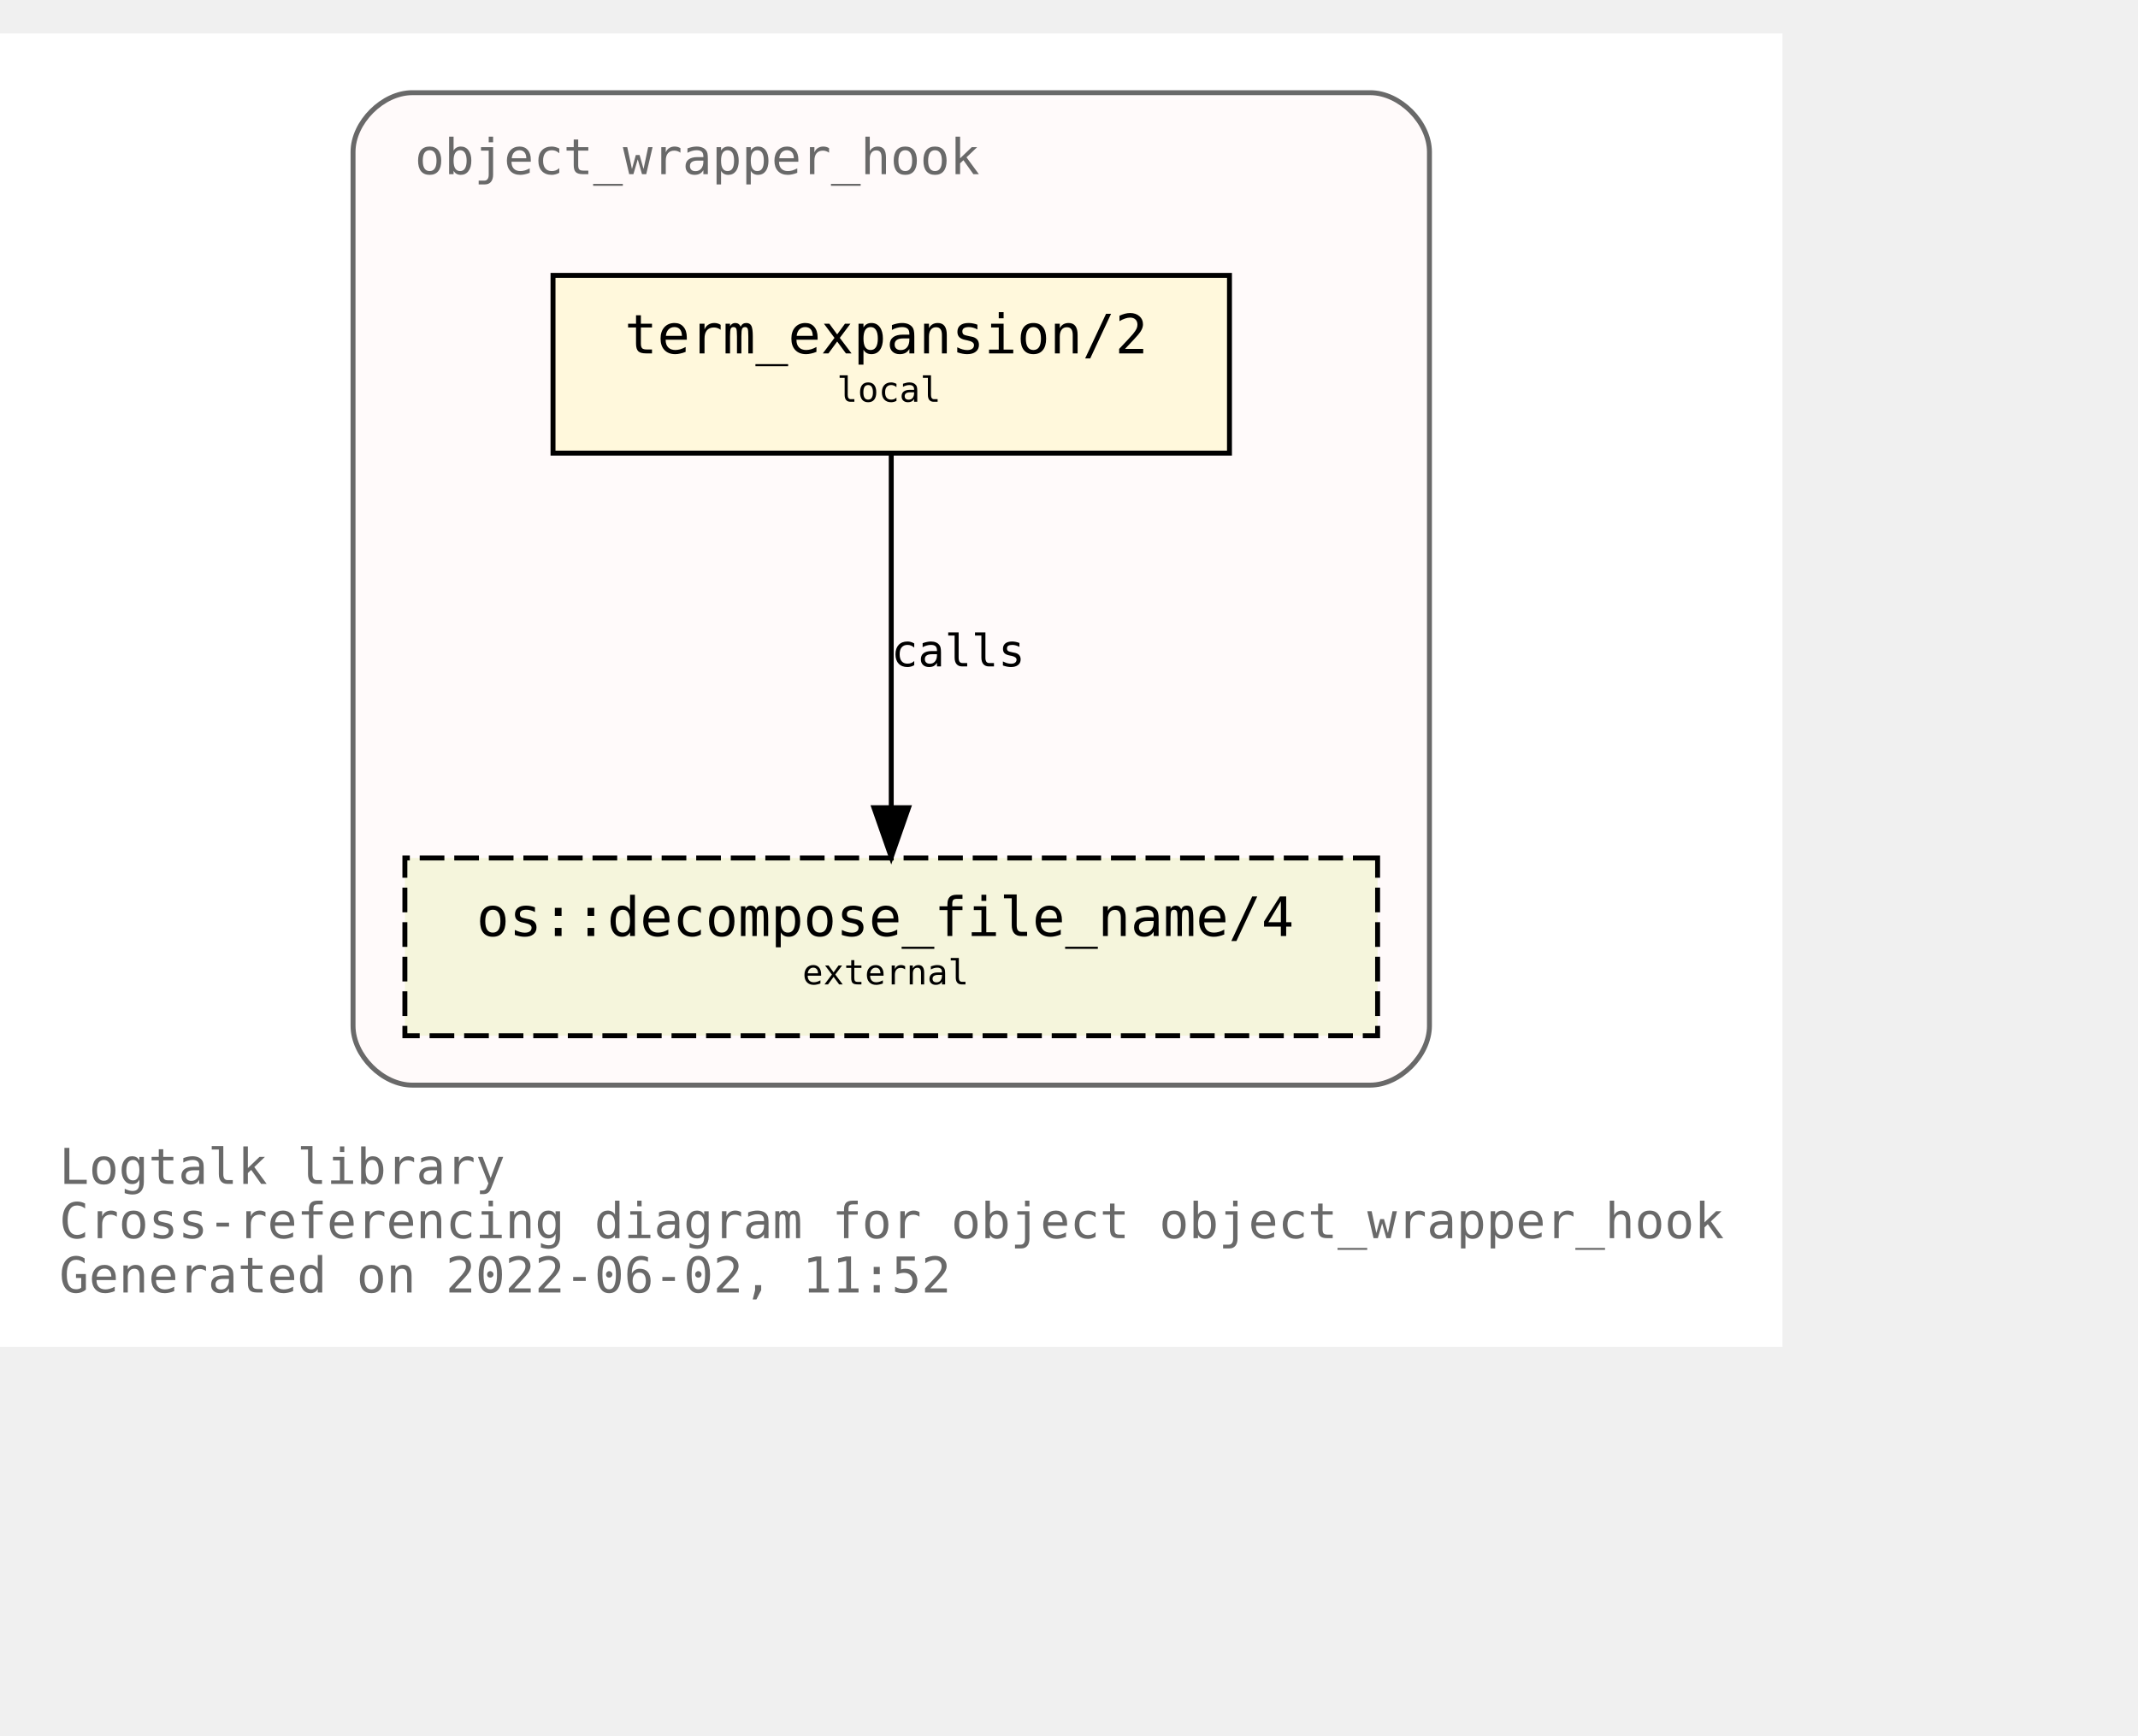
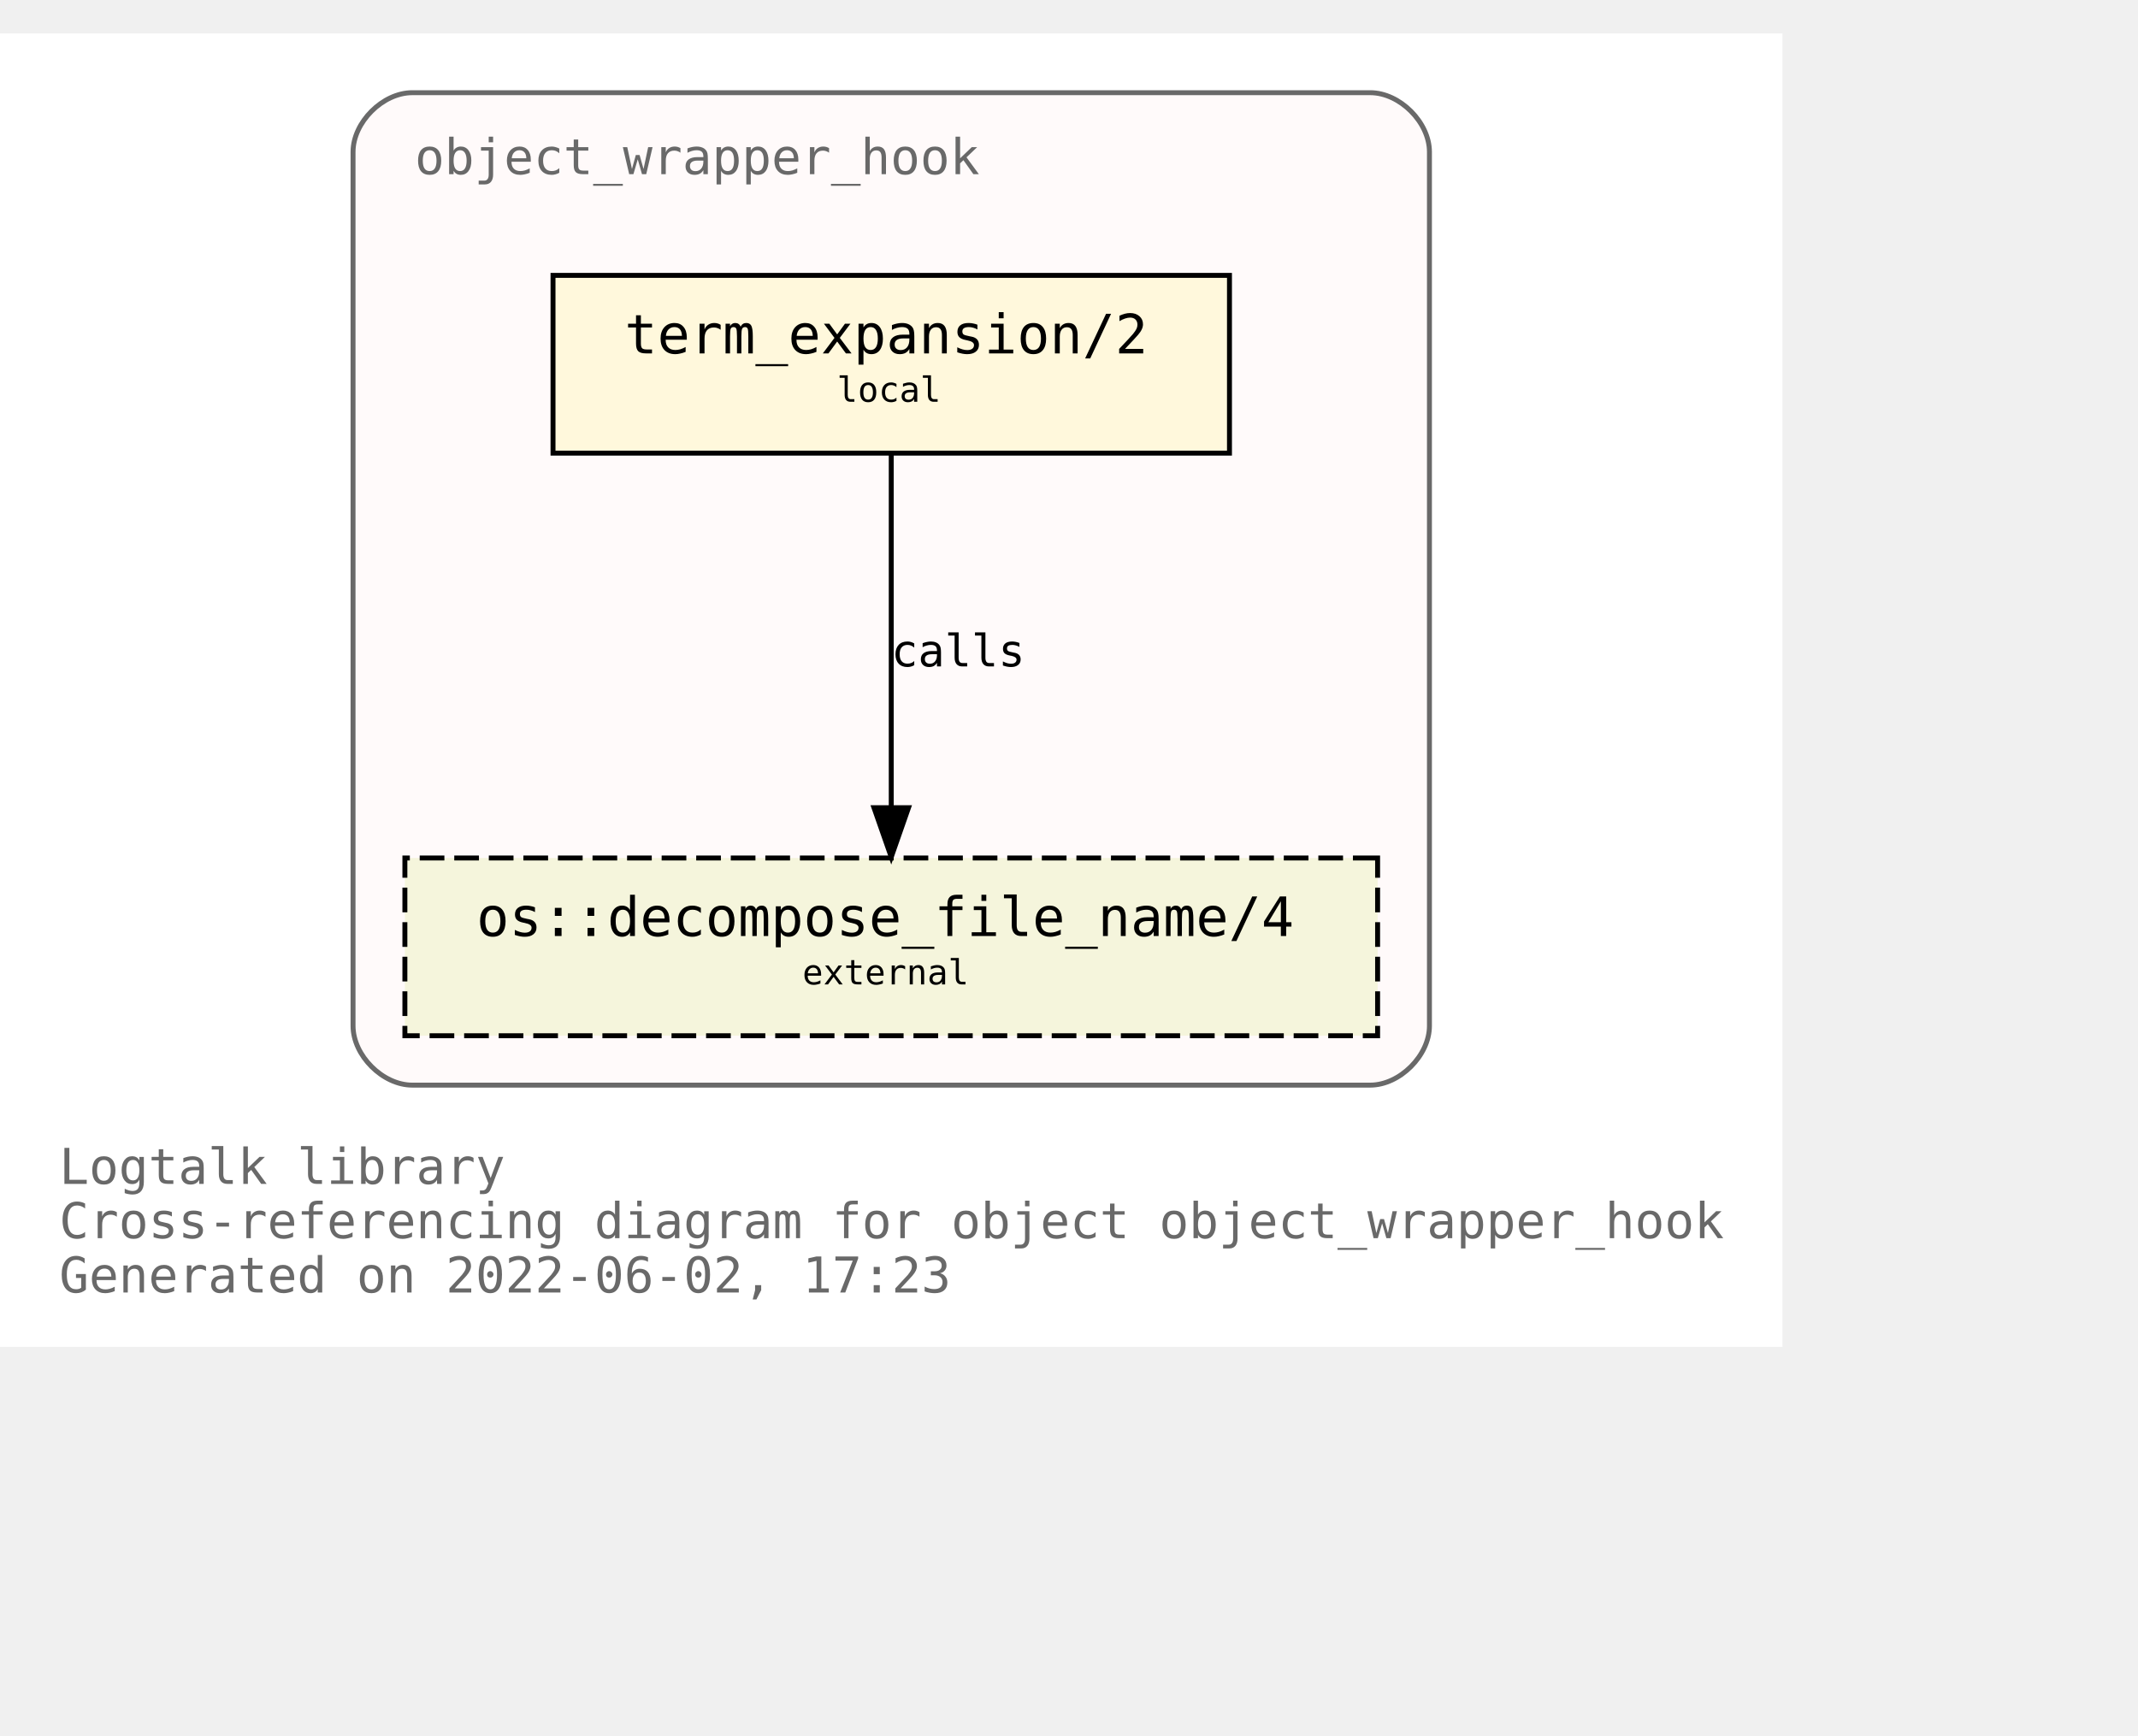
<svg xmlns="http://www.w3.org/2000/svg" xmlns:xlink="http://www.w3.org/1999/xlink" width="505pt" height="410pt" viewBox="72.00 72.00 433.00 338.00">
  <g id="graph0" class="graph" transform="scale(1 1) rotate(0) translate(76 334)">
    <polygon fill="white" stroke="transparent" points="-4,4 -4,-262 357,-262 357,4 -4,4" />
    <text text-anchor="start" x="8" y="-29" font-family="Monospace" font-size="10.00" fill="dimgray">Logtalk library</text>
    <text text-anchor="start" x="8" y="-18" font-family="Monospace" font-size="10.00" fill="dimgray">Cross-referencing diagram for object object_wrapper_hook</text>
-     <text text-anchor="start" x="8" y="-7" font-family="Monospace" font-size="10.00" fill="dimgray">Generated on 2022-06-02, 11:52</text>
+     <text text-anchor="start" x="8" y="-7" font-family="Monospace" font-size="10.00" fill="dimgray">Generated on 2022-06-02, 17:23</text>
    <g id="clust1" class="cluster">
      <g id="a_clust1">
        <a xlink:title="object_wrapper_hook">
          <path fill="snow" stroke="dimgray" d="M79.5,-49C79.5,-49 273.5,-49 273.5,-49 279.5,-49 285.5,-55 285.5,-61 285.5,-61 285.5,-238 285.5,-238 285.5,-244 279.5,-250 273.5,-250 273.5,-250 79.5,-250 79.5,-250 73.5,-250 67.5,-244 67.5,-238 67.5,-238 67.5,-61 67.5,-61 67.5,-55 73.5,-49 79.5,-49" />
          <g id="a_clust1_0">
-             <a xlink:href="https://github.com/LogtalkDotOrg/logtalk3/tree/2bf3bc5daa99d879595467399c514d838a5f5e58/library/hook_objects/object_wrapper_hook.lgt" xlink:title="https://github.com/LogtalkDotOrg/logtalk3/tree/2bf3bc5daa99d879595467399c514d838a5f5e58/library/hook_objects/object_wrapper_hook.lgt">
+             <a xlink:href="https://github.com/LogtalkDotOrg/logtalk3/tree/36474c25079ee82a83f7e71b9807cee8113fe9ed/library/hook_objects/object_wrapper_hook.lgt" xlink:title="https://github.com/LogtalkDotOrg/logtalk3/tree/36474c25079ee82a83f7e71b9807cee8113fe9ed/library/hook_objects/object_wrapper_hook.lgt">
              <text text-anchor="start" x="80" y="-233.5" font-family="Monospace" font-size="10.00" fill="dimgray">object_wrapper_hook</text>
            </a>
          </g>
        </a>
      </g>
    </g>
    <g id="node1" class="node">
      <g id="a_node1">
-         <a xlink:href="https://github.com/LogtalkDotOrg/logtalk3/tree/2bf3bc5daa99d879595467399c514d838a5f5e58/library/hook_objects/object_wrapper_hook.lgt#L39" xlink:title="https://github.com/LogtalkDotOrg/logtalk3/tree/2bf3bc5daa99d879595467399c514d838a5f5e58/library/hook_objects/object_wrapper_hook.lgt#L39">
+         <a xlink:href="https://github.com/LogtalkDotOrg/logtalk3/tree/36474c25079ee82a83f7e71b9807cee8113fe9ed/library/hook_objects/object_wrapper_hook.lgt#L39" xlink:title="https://github.com/LogtalkDotOrg/logtalk3/tree/36474c25079ee82a83f7e71b9807cee8113fe9ed/library/hook_objects/object_wrapper_hook.lgt#L39">
          <polygon fill="cornsilk" stroke="black" points="245,-213 108,-213 108,-177 245,-177 245,-213" />
          <text text-anchor="start" x="116.5" y="-197.8" font-family="Monospace" font-size="9.00"> </text>
          <text text-anchor="start" x="122.5" y="-197.2" font-family="Monospace" font-size="11.00">term_expansion/2</text>
          <text text-anchor="start" x="231.5" y="-197.8" font-family="Monospace" font-size="9.00"> </text>
          <text text-anchor="start" x="116.5" y="-186.8" font-family="Monospace" font-size="9.00"> </text>
          <text text-anchor="start" x="165.5" y="-187.4" font-family="Monospace" font-size="7.00">local</text>
          <text text-anchor="start" x="231.5" y="-186.8" font-family="Monospace" font-size="9.00"> </text>
        </a>
      </g>
    </g>
    <g id="node2" class="node">
      <g id="a_node2">
        <a xlink:href="https://logtalk.org/library/osp_0.html#decompose_file_name/4" xlink:title="https://logtalk.org/library/osp_0.html#decompose_file_name/4">
          <polygon fill="beige" stroke="black" stroke-dasharray="5,2" points="275,-95 78,-95 78,-59 275,-59 275,-95" />
          <text text-anchor="start" x="86.5" y="-79.8" font-family="Monospace" font-size="9.00"> </text>
          <text text-anchor="start" x="92.5" y="-79.2" font-family="Monospace" font-size="11.00">os::decompose_file_name/4</text>
          <text text-anchor="start" x="261.5" y="-79.8" font-family="Monospace" font-size="9.00"> </text>
          <text text-anchor="start" x="86.5" y="-68.8" font-family="Monospace" font-size="9.00"> </text>
          <text text-anchor="start" x="158.5" y="-69.4" font-family="Monospace" font-size="7.00">external</text>
          <text text-anchor="start" x="261.5" y="-68.8" font-family="Monospace" font-size="9.00"> </text>
        </a>
      </g>
    </g>
    <g id="edge1" class="edge">
      <g id="a_edge1">
-         <a xlink:href="https://github.com/LogtalkDotOrg/logtalk3/tree/2bf3bc5daa99d879595467399c514d838a5f5e58/library/hook_objects/object_wrapper_hook.lgt#L39" xlink:title="calls">
+         <a xlink:href="https://github.com/LogtalkDotOrg/logtalk3/tree/36474c25079ee82a83f7e71b9807cee8113fe9ed/library/hook_objects/object_wrapper_hook.lgt#L39" xlink:title="calls">
          <path fill="none" stroke="black" d="M176.5,-176.88C176.5,-158.04 176.5,-127.47 176.5,-105.3" />
          <polygon fill="black" stroke="black" points="180,-105.19 176.5,-95.19 173,-105.19 180,-105.19" />
        </a>
      </g>
      <g id="a_edge1-label">
-         <a xlink:href="https://github.com/LogtalkDotOrg/logtalk3/tree/2bf3bc5daa99d879595467399c514d838a5f5e58/library/hook_objects/object_wrapper_hook.lgt#L39" xlink:title="https://github.com/LogtalkDotOrg/logtalk3/tree/2bf3bc5daa99d879595467399c514d838a5f5e58/library/hook_objects/object_wrapper_hook.lgt#L39">
+         <a xlink:href="https://github.com/LogtalkDotOrg/logtalk3/tree/36474c25079ee82a83f7e71b9807cee8113fe9ed/library/hook_objects/object_wrapper_hook.lgt#L39" xlink:title="https://github.com/LogtalkDotOrg/logtalk3/tree/36474c25079ee82a83f7e71b9807cee8113fe9ed/library/hook_objects/object_wrapper_hook.lgt#L39">
          <text text-anchor="start" x="176.5" y="-133.8" font-family="Monospace" font-size="9.00">calls</text>
        </a>
      </g>
    </g>
  </g>
</svg>
